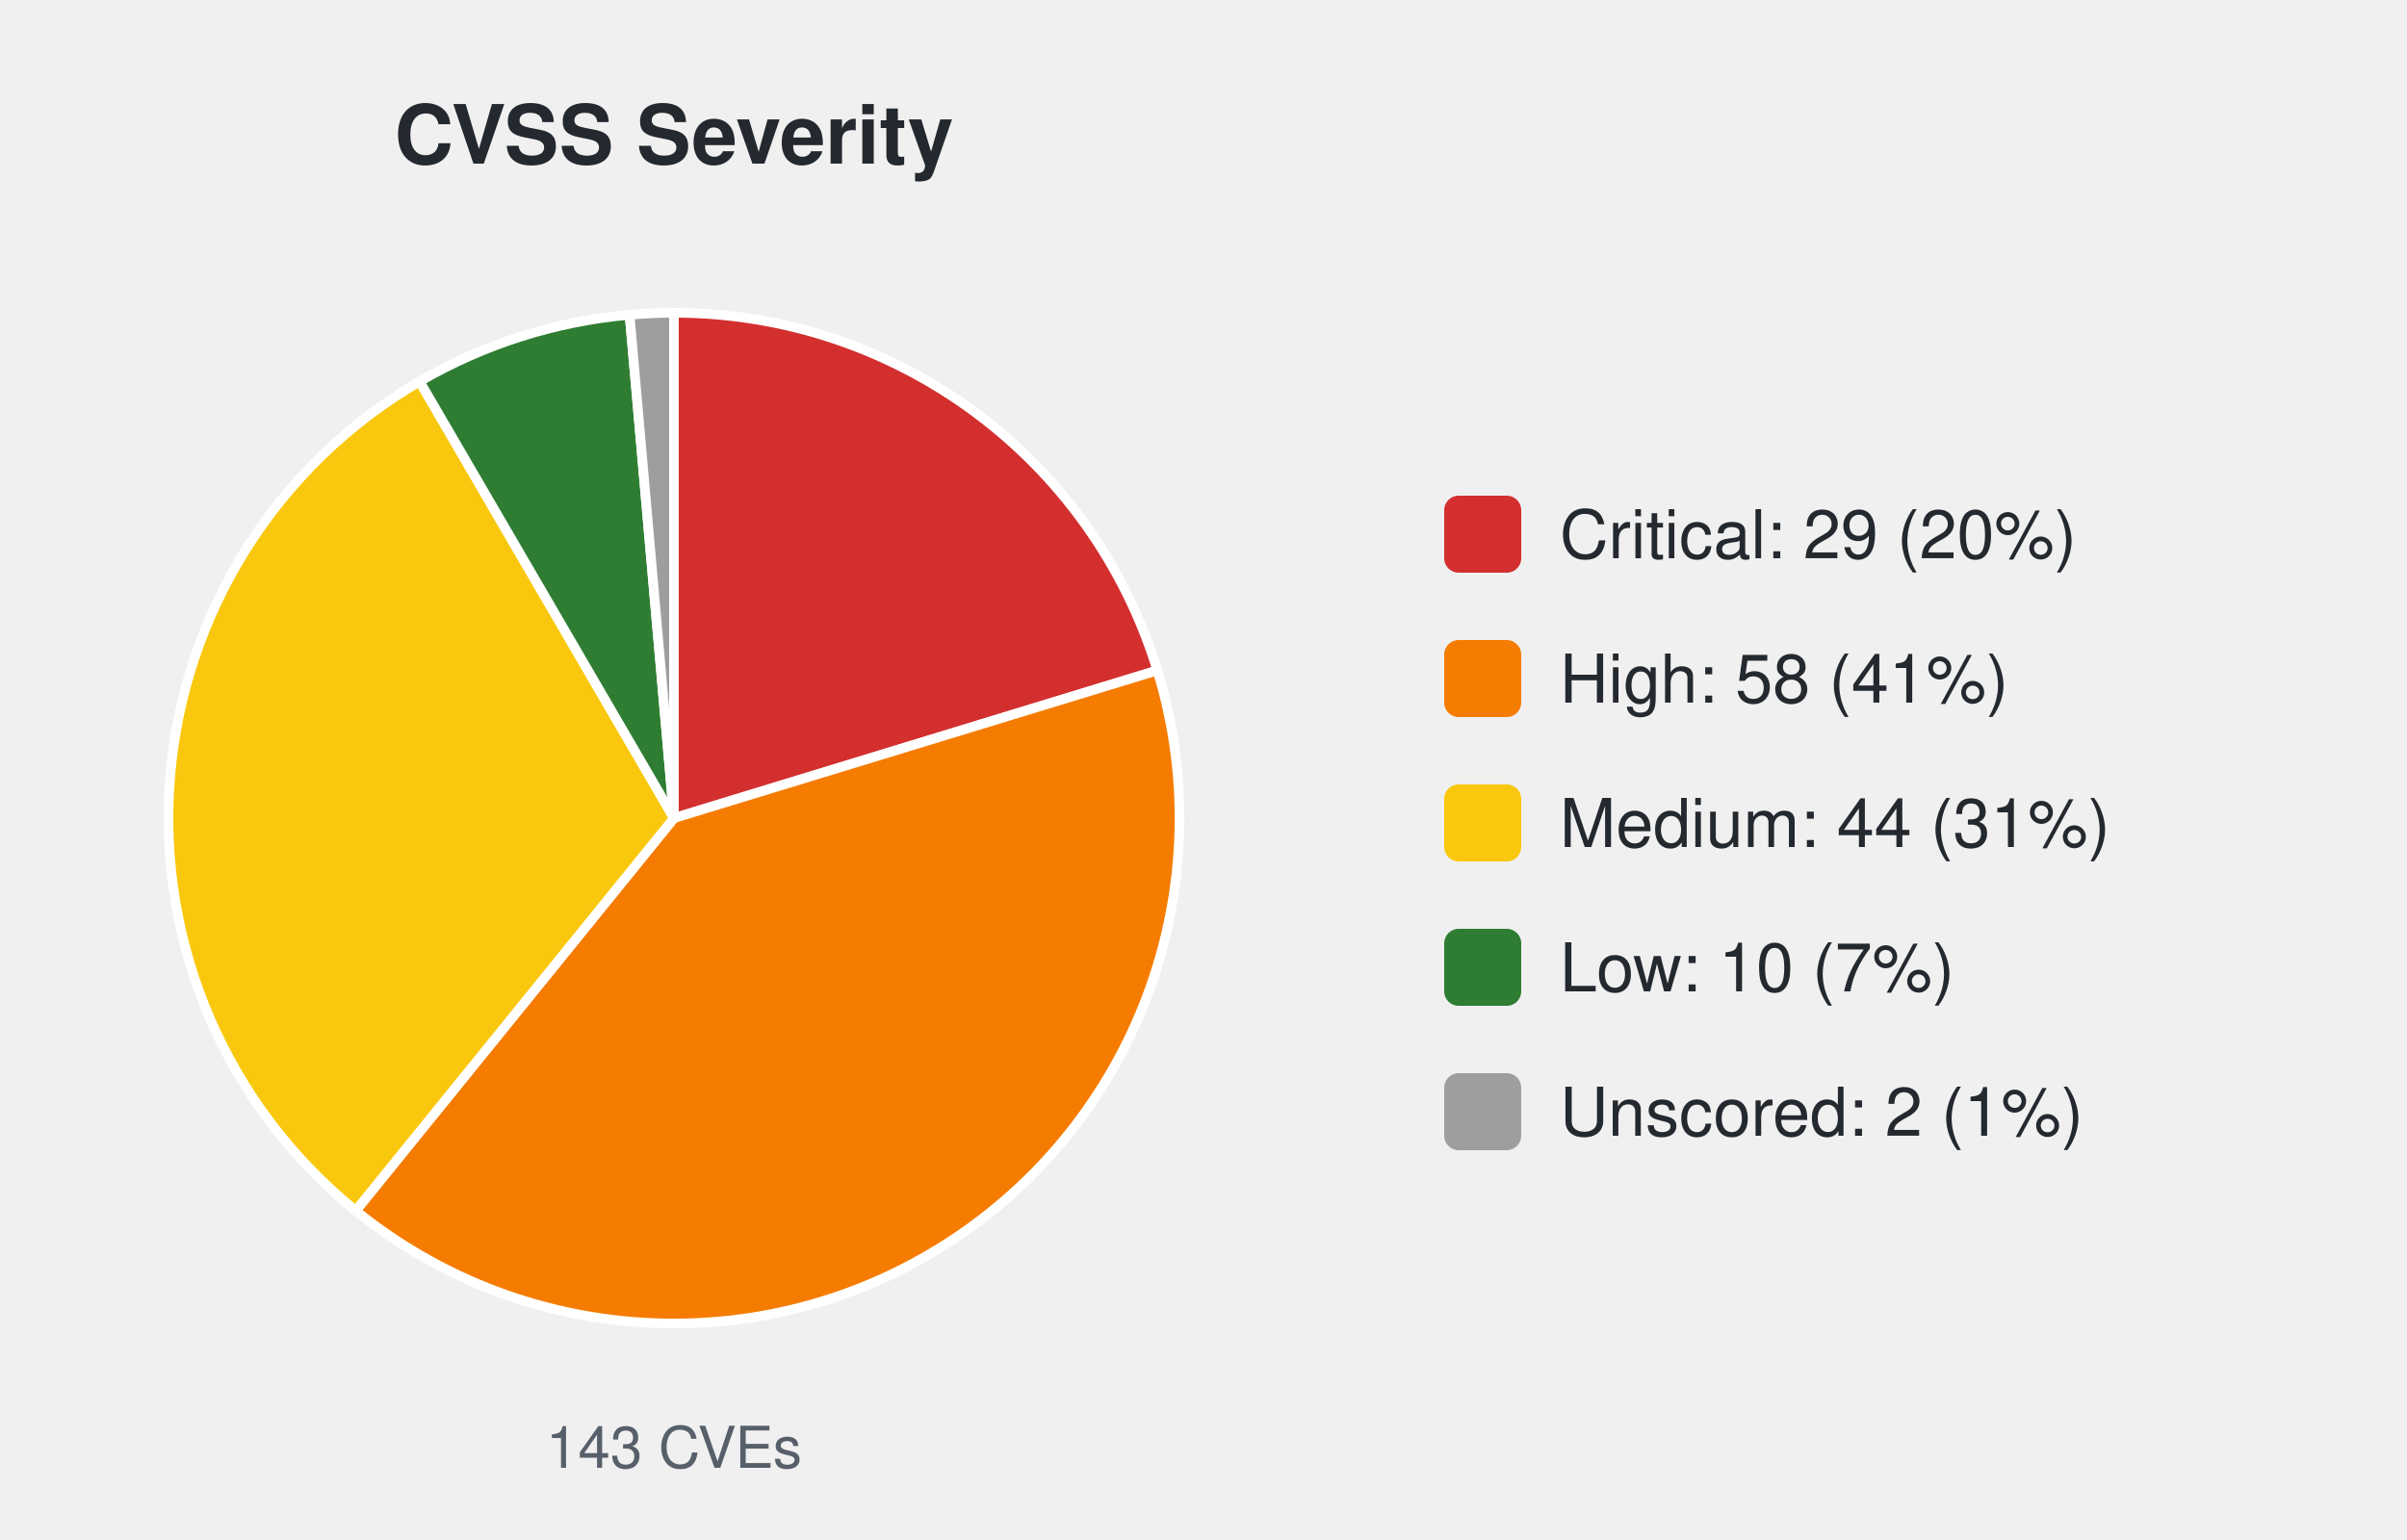
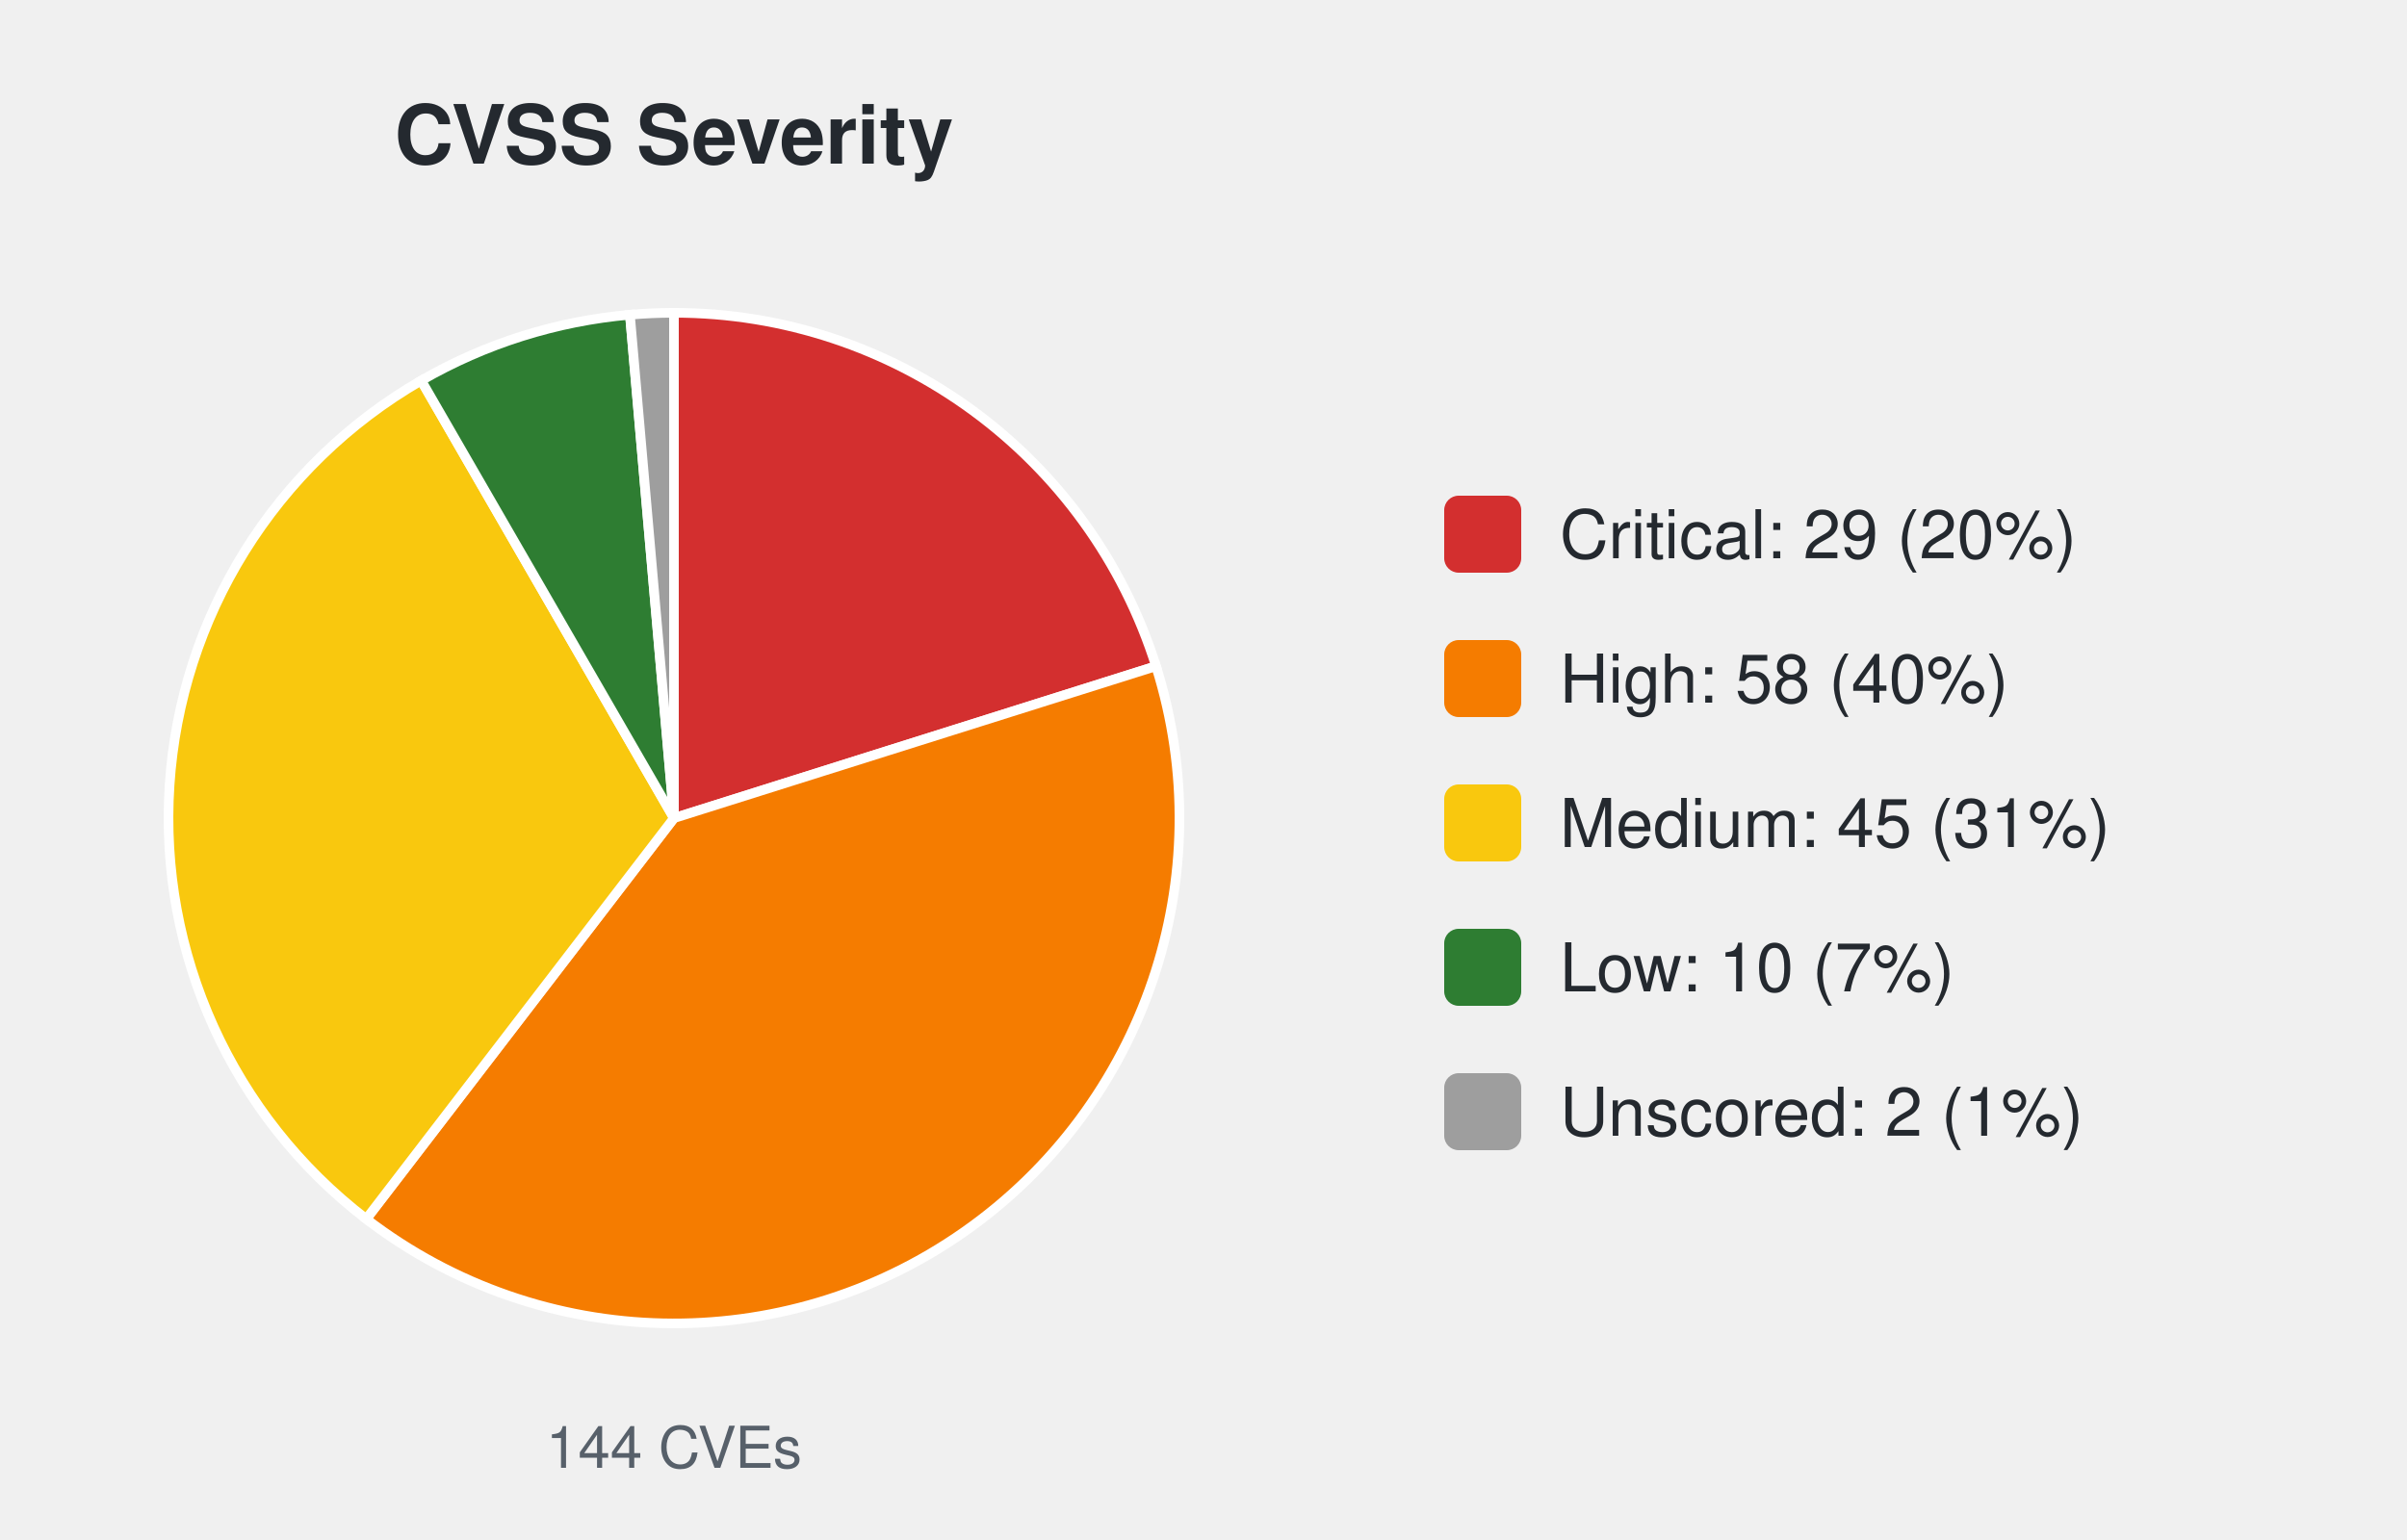
<svg xmlns="http://www.w3.org/2000/svg" width="500" height="320" viewBox="0 0 500 320" font-family="-apple-system,Segoe UI,Helvetica,Arial,sans-serif">
  <text x="140.0" y="34" font-size="17" font-weight="600" text-anchor="middle" fill="#24292f">CVSS Severity</text>
-   <path d="M140.00,170.00 L140.00,65.00 A105.0,105.0 0 0 1 240.42,139.31 Z" fill="#d32f2f" stroke="#ffffff" stroke-width="2" />
-   <path d="M140.00,170.00 L240.42,139.31 A105.0,105.0 0 0 1 73.89,251.58 Z" fill="#f57c00" stroke="#ffffff" stroke-width="2" />
-   <path d="M140.00,170.00 L73.89,251.58 A105.0,105.0 0 0 1 87.17,79.26 Z" fill="#f9c80e" stroke="#ffffff" stroke-width="2" />
-   <path d="M140.00,170.00 L87.17,79.26 A105.0,105.0 0 0 1 130.78,65.41 Z" fill="#2e7d32" stroke="#ffffff" stroke-width="2" />
-   <path d="M140.00,170.00 L130.78,65.41 A105.0,105.0 0 0 1 140.00,65.00 Z" fill="#9e9e9e" stroke="#ffffff" stroke-width="2" />
-   <text x="140.0" y="305" font-size="12" text-anchor="middle" fill="#57606a">143 CVEs</text>
+   <path d="M140.00,170.00 L140.00,65.00 A105.0,105.0 0 0 1 240.14,138.43 Z" fill="#d32f2f" stroke="#ffffff" stroke-width="2" />
+   <path d="M140.00,170.00 L240.14,138.43 A105.0,105.0 0 0 1 76.08,253.30 Z" fill="#f57c00" stroke="#ffffff" stroke-width="2" />
+   <path d="M140.00,170.00 L76.08,253.30 A105.0,105.0 0 0 1 87.50,79.07 Z" fill="#f9c80e" stroke="#ffffff" stroke-width="2" />
+   <path d="M140.00,170.00 L87.50,79.07 A105.0,105.0 0 0 1 130.85,65.40 Z" fill="#2e7d32" stroke="#ffffff" stroke-width="2" />
+   <path d="M140.00,170.00 L130.85,65.40 A105.0,105.0 0 0 1 140.00,65.00 Z" fill="#9e9e9e" stroke="#ffffff" stroke-width="2" />
+   <text x="140.0" y="305" font-size="12" text-anchor="middle" fill="#57606a">144 CVEs</text>
  <rect x="300.0" y="103.0" width="16" height="16" rx="3" fill="#d32f2f" />
  <text x="324.0" y="116.0" font-size="14" fill="#24292f">Critical: 29 (20%)</text>
  <rect x="300.0" y="133.0" width="16" height="16" rx="3" fill="#f57c00" />
-   <text x="324.0" y="146.0" font-size="14" fill="#24292f">High: 58 (41%)</text>
+   <text x="324.0" y="146.0" font-size="14" fill="#24292f">High: 58 (40%)</text>
  <rect x="300.0" y="163.0" width="16" height="16" rx="3" fill="#f9c80e" />
-   <text x="324.0" y="176.0" font-size="14" fill="#24292f">Medium: 44 (31%)</text>
+   <text x="324.0" y="176.0" font-size="14" fill="#24292f">Medium: 45 (31%)</text>
  <rect x="300.0" y="193.0" width="16" height="16" rx="3" fill="#2e7d32" />
  <text x="324.0" y="206.0" font-size="14" fill="#24292f">Low: 10 (7%)</text>
  <rect x="300.0" y="223.0" width="16" height="16" rx="3" fill="#9e9e9e" />
  <text x="324.0" y="236.0" font-size="14" fill="#24292f">Unscored: 2 (1%)</text>
</svg>
